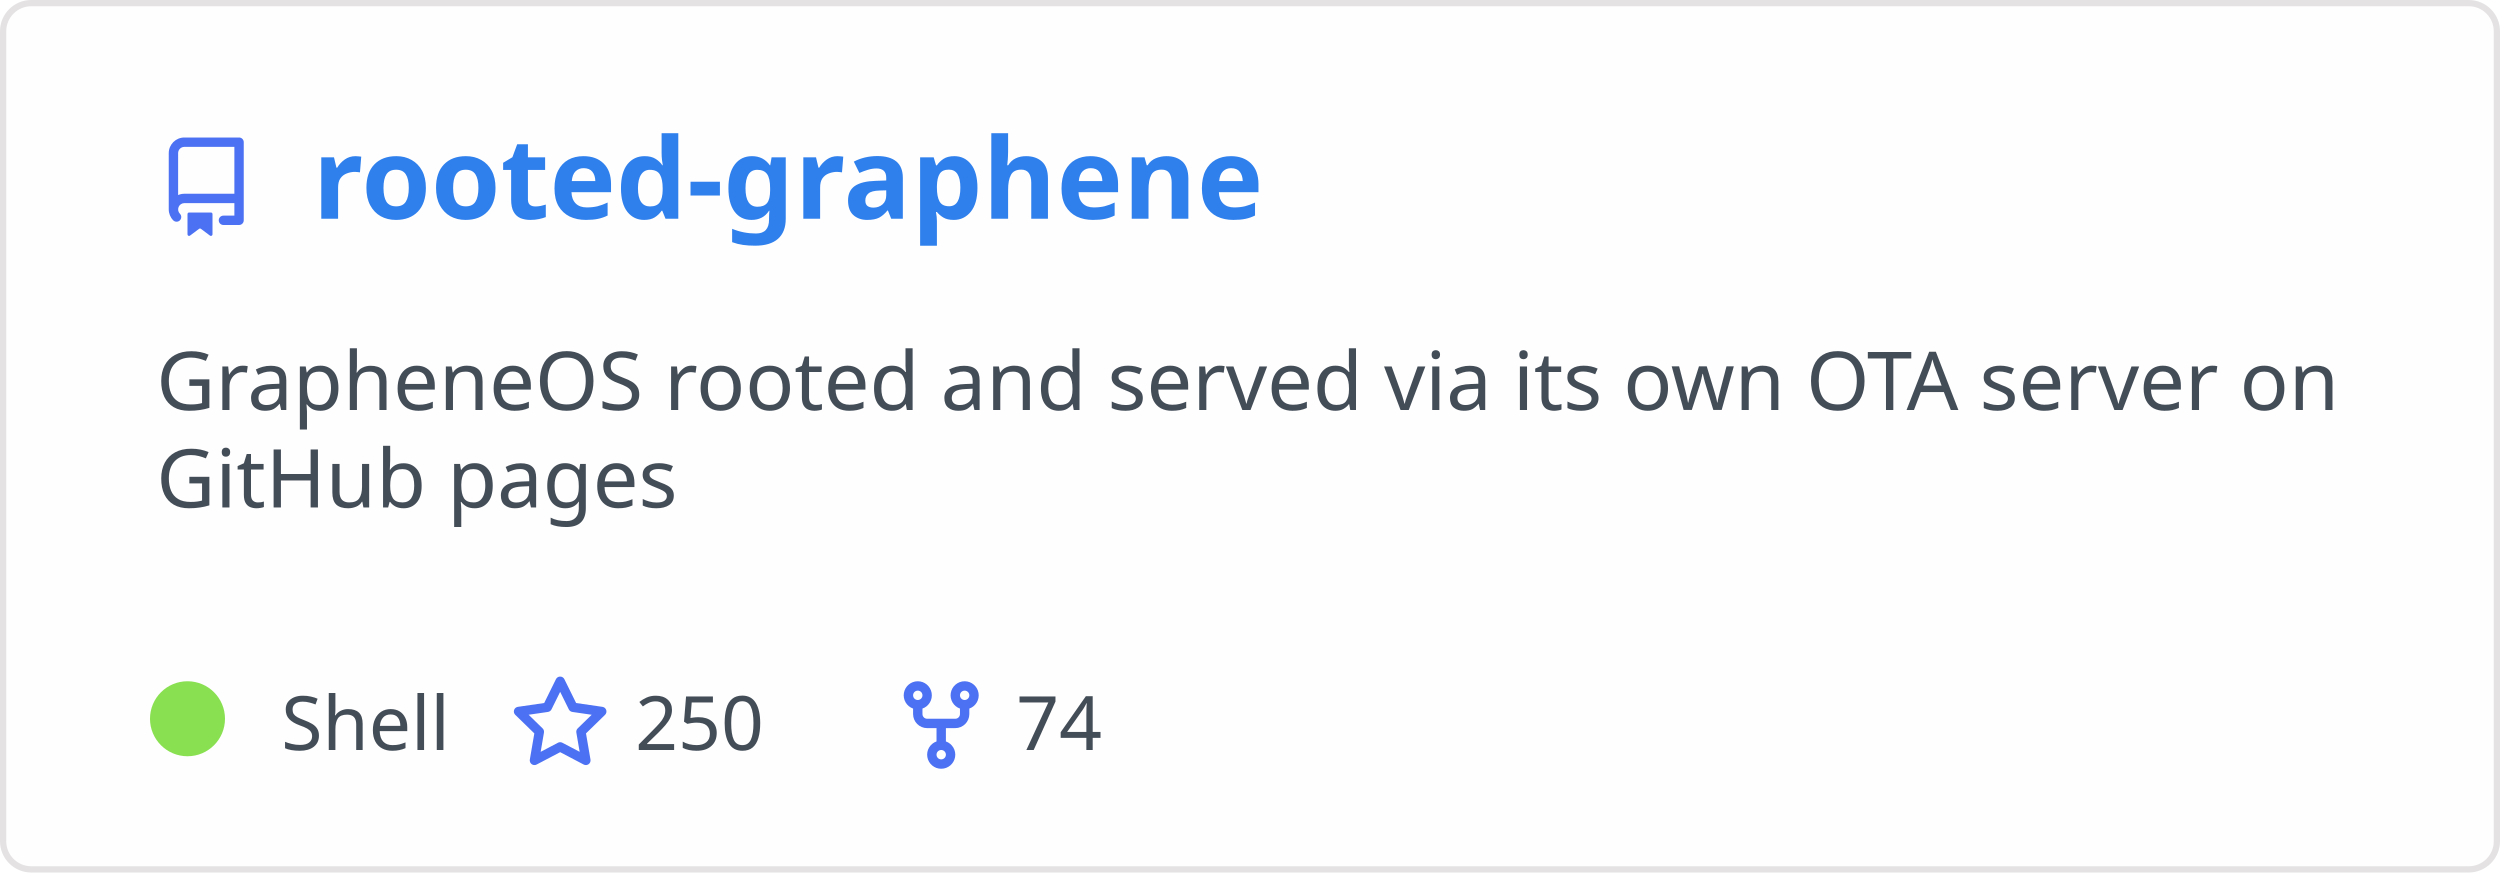
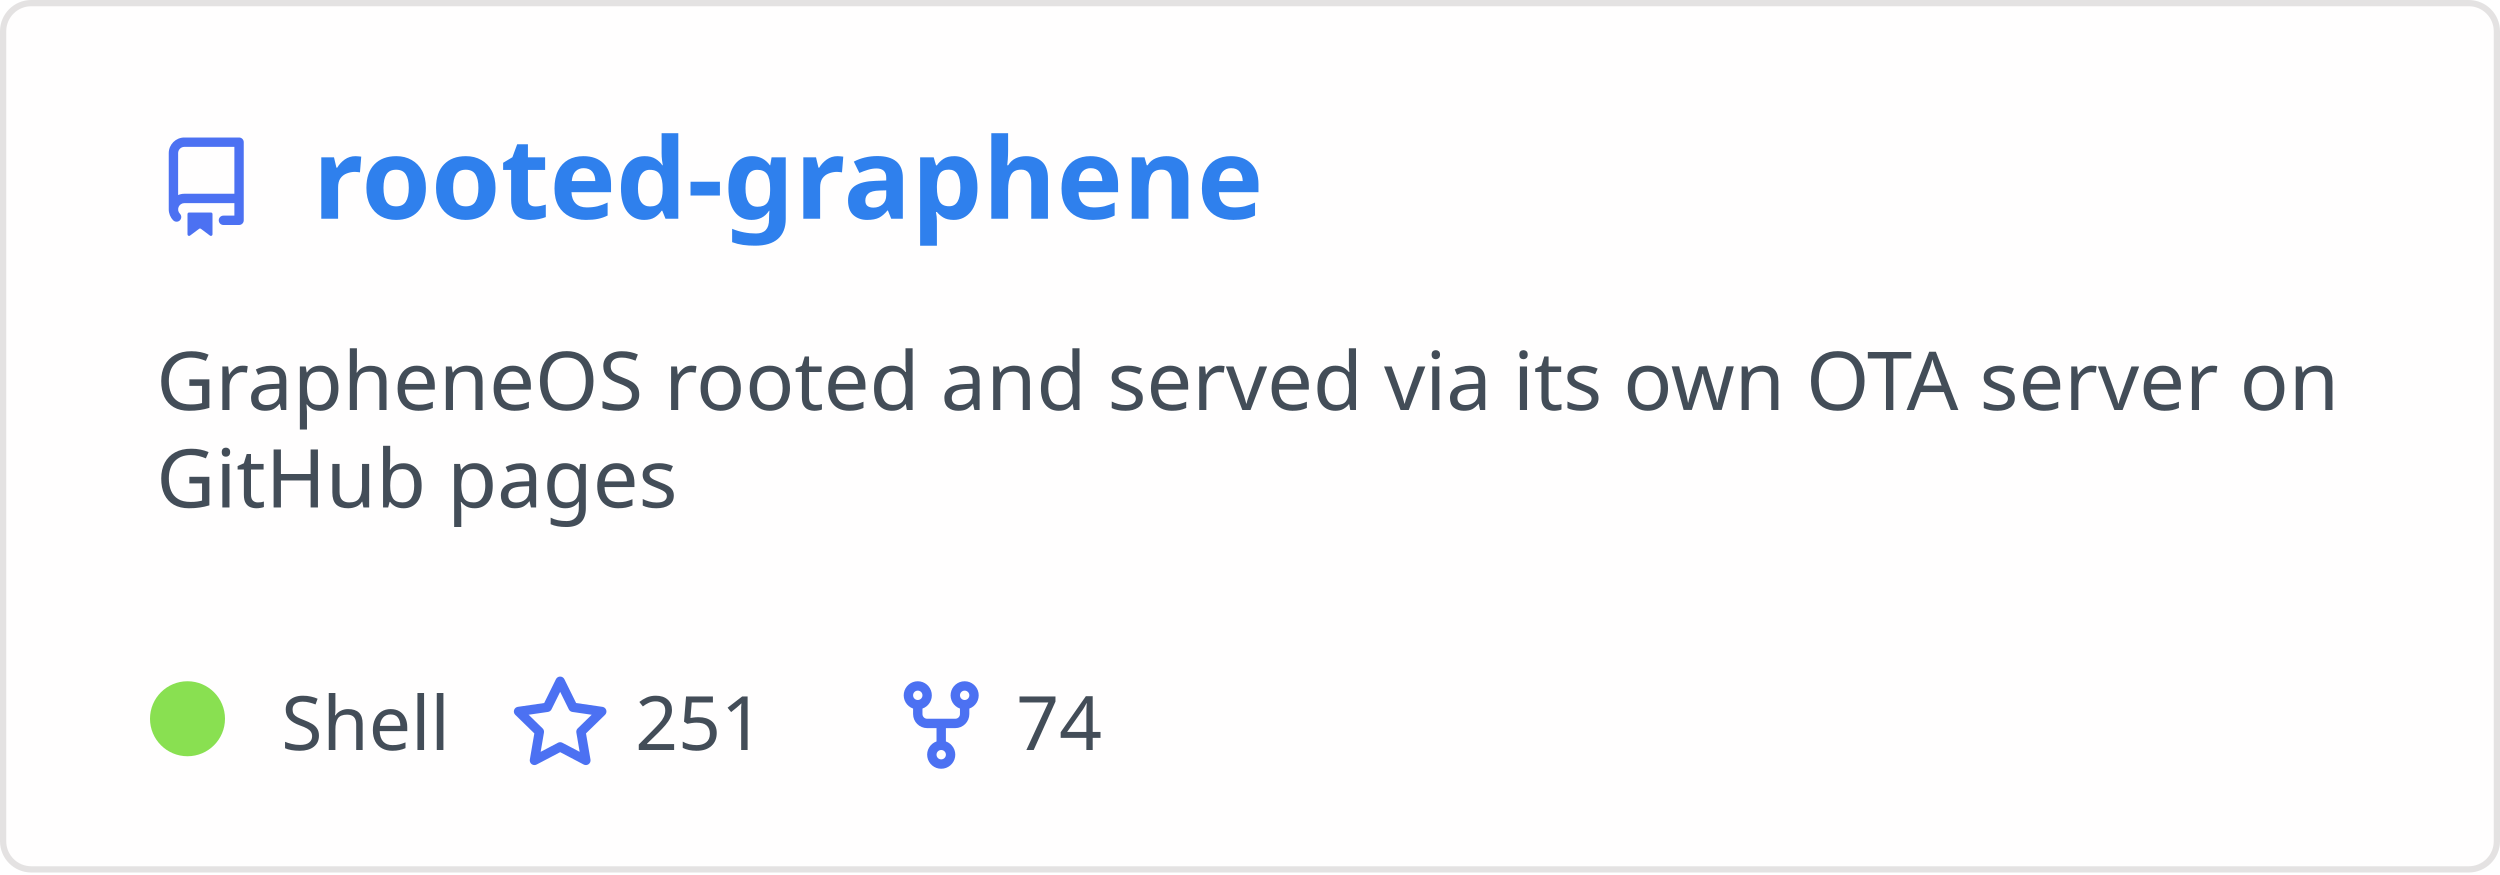
<svg xmlns="http://www.w3.org/2000/svg" width="400" height="140" viewBox="0 0 400 140" fill="none" role="img" aria-labelledby="descId">
  <style>
          .header {
            font: 600 18px 'Segoe UI', Ubuntu, Sans-Serif;
            fill: #2f80ed;
            animation: fadeInAnimation 0.8s ease-in-out forwards;
          }
          @supports(-moz-appearance: auto) {
            /* Selector detects Firefox */
            .header { font-size: 15.5px; }
          }
          
    .description { font: 400 13px 'Segoe UI', Ubuntu, Sans-Serif; fill: #434d58 }
    .gray { font: 400 12px 'Segoe UI', Ubuntu, Sans-Serif; fill: #434d58 }
    .icon { fill: #4c71f2 }
    .badge { font: 600 11px 'Segoe UI', Ubuntu, Sans-Serif; }
    .badge rect { opacity: 0.2 }
  

          
      /* Animations */
      @keyframes scaleInAnimation {
        from {
          transform: translate(-5px, 5px) scale(0);
        }
        to {
          transform: translate(-5px, 5px) scale(1);
        }
      }
      @keyframes fadeInAnimation {
        from {
          opacity: 0;
        }
        to {
          opacity: 1;
        }
      }
    
          * { animation-duration: 0s !important; animation-delay: 0s !important; }
        </style>
  <rect data-testid="card-bg" x="0.5" y="0.5" rx="4.5" height="99%" stroke="#e4e2e2" width="399" fill="#fffefe" stroke-opacity="1" />
  <g data-testid="card-title" transform="translate(25, 35)">
    <g transform="translate(0, 0)">
      <svg class="icon" x="0" y="-13" viewBox="0 0 16 16" version="1.1" width="16" height="16">
        <path fill-rule="evenodd" d="M2 2.5A2.5 2.5 0 014.5 0h8.75a.75.75 0 01.75.75v12.5a.75.75 0 01-.75.75h-2.5a.75.75 0 110-1.5h1.75v-2h-8a1 1 0 00-.714 1.7.75.75 0 01-1.072 1.05A2.495 2.495 0 012 11.5v-9zm10.5-1V9h-8c-.356 0-.694.074-1 .208V2.5a1 1 0 011-1h8zM5 12.25v3.25a.25.25 0 00.4.2l1.45-1.087a.25.25 0 01.3 0L8.6 15.7a.25.25 0 00.4-.2v-3.25a.25.25 0 00-.25-.25h-3.5a.25.25 0 00-.25.25z" />
      </svg>
    </g>
    <g transform="translate(25, 0)">
      <text x="0" y="0" class="header" data-testid="header">rooted-graphene</text>
    </g>
  </g>
  <g data-testid="main-card-body" transform="translate(0, 55)">
    <text class="description" x="25" y="-5">
      <tspan dy="1.2em" x="25">GrapheneOS rooted and served via its own OTA server on</tspan>
      <tspan dy="1.2em" x="25">GitHub pages</tspan>
    </text>
    <g transform="translate(30, 65)">
      <g transform="translate(0, 0)">
        <g data-testid="primary-lang">
          <circle data-testid="lang-color" cx="0" cy="-5" r="6" fill="#89e051" />
          <text data-testid="lang-name" class="gray" x="15">Shell</text>
        </g>
      </g>
      <g transform="translate(51.625, 0)">
        <g transform="translate(0, 0)">
          <svg class="icon" y="-12" viewBox="0 0 16 16" version="1.1" width="16" height="16">
            <path fill-rule="evenodd" d="M8 .25a.75.75 0 01.673.418l1.882 3.815 4.21.612a.75.75 0 01.416 1.279l-3.046 2.97.719 4.192a.75.75 0 01-1.088.791L8 12.347l-3.766 1.98a.75.75 0 01-1.088-.79l.72-4.194L.818 6.374a.75.75 0 01.416-1.28l4.21-.611L7.327.668A.75.75 0 018 .25zm0 2.445L6.615 5.5a.75.75 0 01-.564.41l-3.097.45 2.24 2.184a.75.75 0 01.216.664l-.528 3.084 2.769-1.456a.75.75 0 01.698 0l2.77 1.456-.53-3.084a.75.75 0 01.216-.664l2.24-2.183-3.096-.45a.75.75 0 01-.564-.41L8 2.694v.001z" />
          </svg>
        </g>
        <g transform="translate(20, 0)">
-           <text data-testid="stargazers" class="gray">250</text>
+           <text data-testid="stargazers" class="gray">251</text>
        </g>
      </g>
      <g transform="translate(112.5938, 0)">
        <g transform="translate(0, 0)">
          <svg class="icon" y="-12" viewBox="0 0 16 16" version="1.1" width="16" height="16">
            <path fill-rule="evenodd" d="M5 3.25a.75.75 0 11-1.5 0 .75.75 0 011.5 0zm0 2.122a2.25 2.25 0 10-1.5 0v.878A2.25 2.25 0 005.75 8.5h1.5v2.128a2.251 2.251 0 101.5 0V8.5h1.5a2.25 2.25 0 002.25-2.25v-.878a2.25 2.25 0 10-1.5 0v.878a.75.75 0 01-.75.75h-4.5A.75.75 0 015 6.25v-.878zm3.75 7.378a.75.75 0 11-1.5 0 .75.75 0 011.5 0zm3-8.75a.75.75 0 100-1.5.75.75 0 000 1.5z" />
          </svg>
        </g>
        <g transform="translate(20, 0)">
          <text data-testid="forkcount" class="gray">74</text>
        </g>
      </g>
    </g>
  </g>
</svg>
